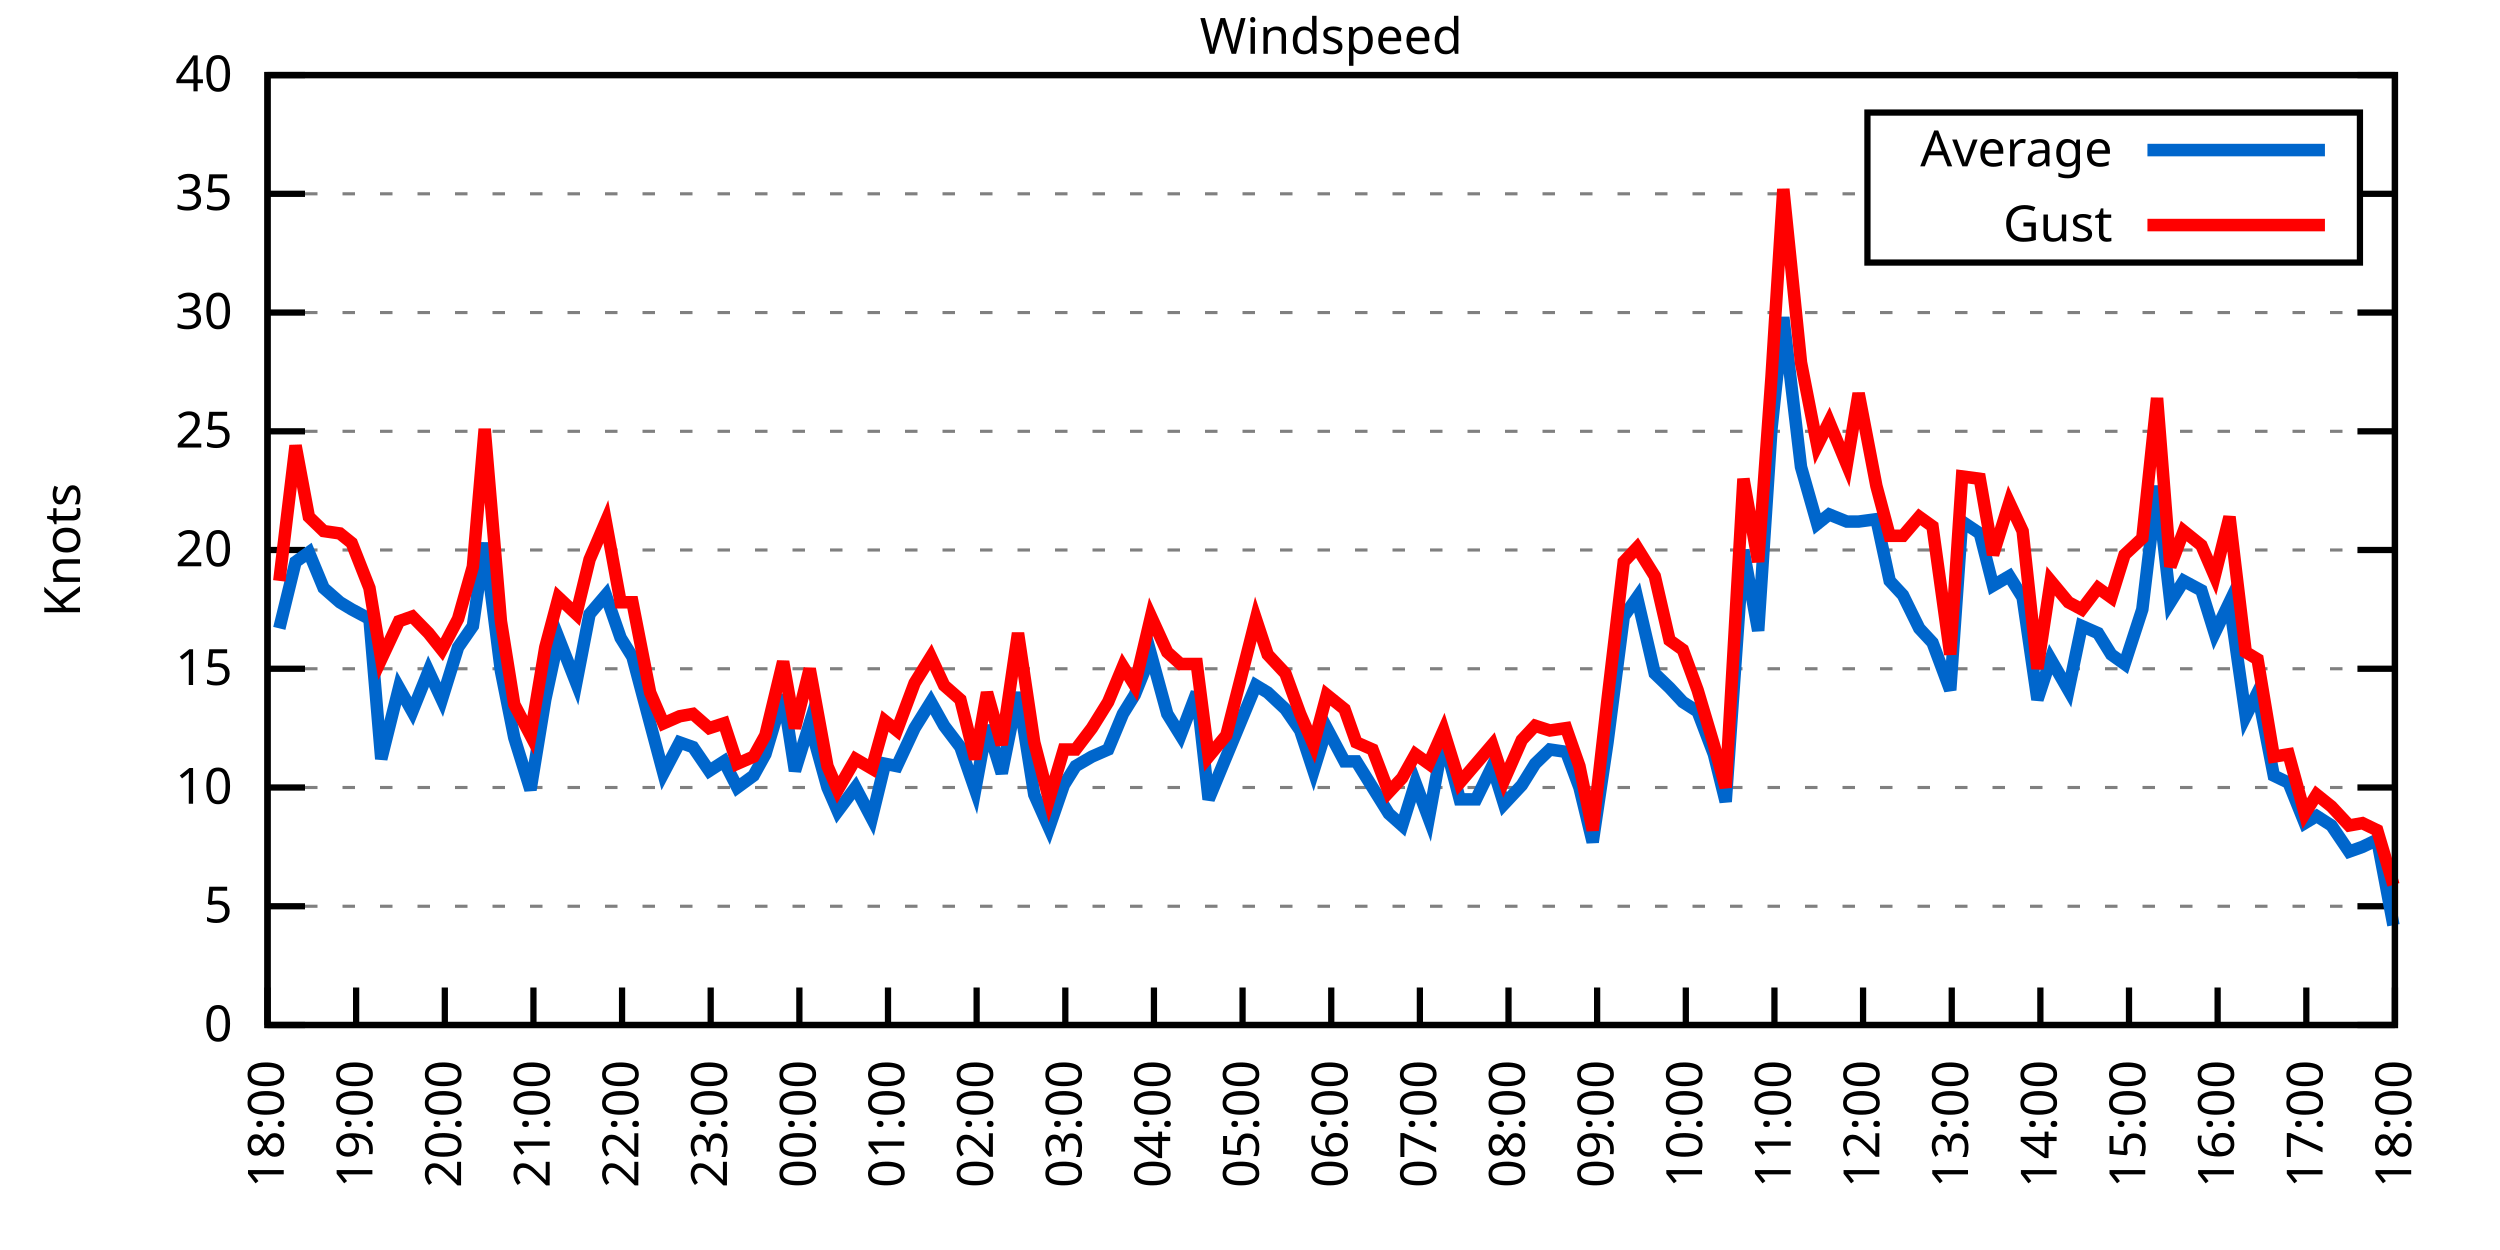
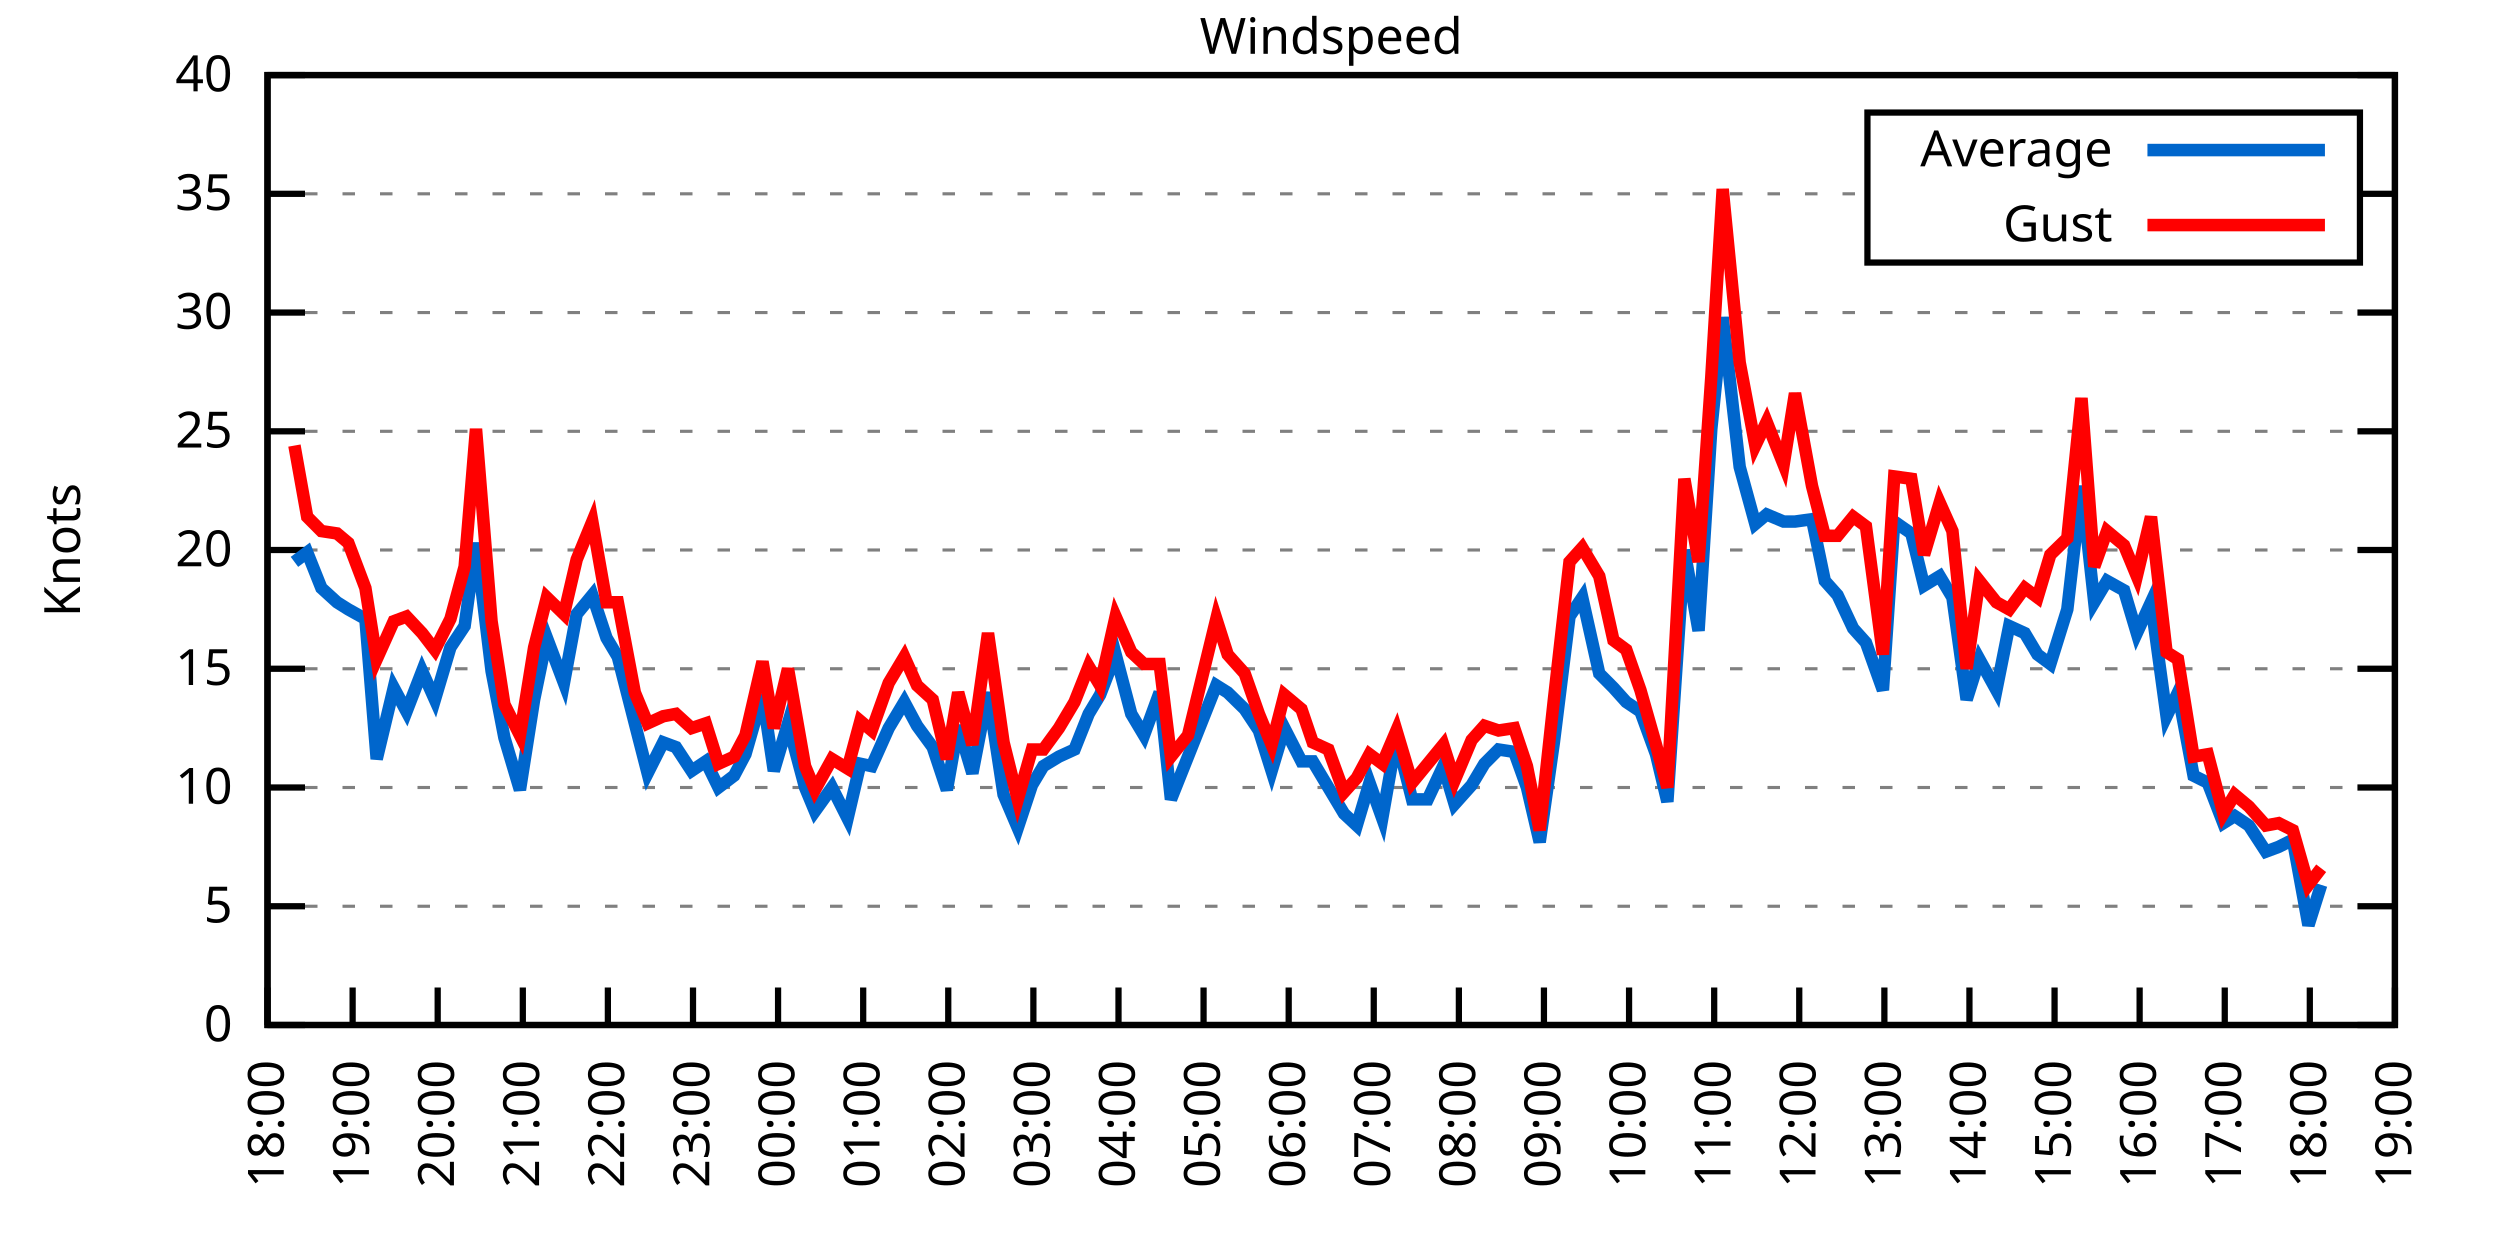
<svg xmlns="http://www.w3.org/2000/svg" xmlns:xlink="http://www.w3.org/1999/xlink" width="400" height="200" viewBox="0 0 400 200">
  <g id="gnuplot_canvas">
    <rect x="0" y="0" width="400" height="200" fill="none" />
    <defs>
      <circle id="gpDot" r="0.5" stroke-width="0.5" stroke="currentColor" />
      <path id="gpPt0" stroke-width="0.333" stroke="currentColor" d="M-1,0 h2 M0,-1 v2" />
      <path id="gpPt1" stroke-width="0.333" stroke="currentColor" d="M-1,-1 L1,1 M1,-1 L-1,1" />
      <path id="gpPt2" stroke-width="0.333" stroke="currentColor" d="M-1,0 L1,0 M0,-1 L0,1 M-1,-1 L1,1 M-1,1 L1,-1" />
      <rect id="gpPt3" stroke-width="0.333" stroke="currentColor" x="-1" y="-1" width="2" height="2" />
      <rect id="gpPt4" stroke-width="0.333" stroke="currentColor" fill="currentColor" x="-1" y="-1" width="2" height="2" />
      <circle id="gpPt5" stroke-width="0.333" stroke="currentColor" cx="0" cy="0" r="1" />
      <use xlink:href="#gpPt5" id="gpPt6" fill="currentColor" stroke="none" />
      <path id="gpPt7" stroke-width="0.333" stroke="currentColor" d="M0,-1.33 L-1.33,0.67 L1.33,0.67 z" />
      <use xlink:href="#gpPt7" id="gpPt8" fill="currentColor" stroke="none" />
      <use xlink:href="#gpPt7" id="gpPt9" stroke="currentColor" transform="rotate(180)" />
      <use xlink:href="#gpPt9" id="gpPt10" fill="currentColor" stroke="none" />
      <use xlink:href="#gpPt3" id="gpPt11" stroke="currentColor" transform="rotate(45)" />
      <use xlink:href="#gpPt11" id="gpPt12" fill="currentColor" stroke="none" />
      <path id="gpPt13" stroke-width="0.333" stroke="currentColor" d="M0,1.330 L1.265,0.411 L0.782,-1.067 L-0.782,-1.076 L-1.265,0.411 z" />
      <use xlink:href="#gpPt13" id="gpPt14" fill="currentColor" stroke="none" />
      <filter id="textbox" filterUnits="objectBoundingBox" x="0" y="0" height="1" width="1">
        <feFlood flood-color="white" flood-opacity="1" result="bgnd" />
        <feComposite in="SourceGraphic" in2="bgnd" operator="atop" />
      </filter>
      <filter id="greybox" filterUnits="objectBoundingBox" x="0" y="0" height="1" width="1">
        <feFlood flood-color="lightgrey" flood-opacity="1" result="grey" />
        <feComposite in="SourceGraphic" in2="grey" operator="atop" />
      </filter>
    </defs>
    <g fill="none" color="white" stroke="currentColor" stroke-width="1.00" stroke-linecap="butt" stroke-linejoin="miter">
</g>
    <g fill="none" color="black" stroke="currentColor" stroke-width="1.00" stroke-linecap="butt" stroke-linejoin="miter">
      <g stroke="none" shape-rendering="crispEdges">
        <polygon fill="rgb(255, 255, 255)" points="42.80,164.00 383.18,164.00 383.18,12.02 42.80,12.02 " />
      </g>
    </g>
    <g fill="none" color="black" stroke="currentColor" stroke-width="1.00" stroke-linecap="butt" stroke-linejoin="miter">
</g>
    <g fill="none" color="black" stroke="black" stroke-width="0.50" stroke-linecap="butt" stroke-linejoin="miter">
</g>
    <g fill="none" color="gray" stroke="currentColor" stroke-width="0.50" stroke-linecap="butt" stroke-linejoin="miter">
      <path stroke="gray" stroke-dasharray="2,4" class="gridline" d="M42.80,164.00 L383.19,164.00  " />
    </g>
    <g fill="none" color="gray" stroke="gray" stroke-width="1.00" stroke-linecap="butt" stroke-linejoin="miter">
</g>
    <g fill="none" color="black" stroke="currentColor" stroke-width="1.00" stroke-linecap="butt" stroke-linejoin="miter">
      <path stroke="black" d="M42.80,164.00 L48.80,164.00 M383.19,164.00 L377.19,164.00  " />
      <g transform="translate(37.20,166.60)" stroke="none" fill="black" font-family="Sans" font-size="8.00" text-anchor="end">
        <text>
          <tspan font-family="Sans"> 0</tspan>
        </text>
      </g>
    </g>
    <g fill="none" color="black" stroke="currentColor" stroke-width="1.00" stroke-linecap="butt" stroke-linejoin="miter">
</g>
    <g fill="none" color="black" stroke="black" stroke-width="0.50" stroke-linecap="butt" stroke-linejoin="miter">
</g>
    <g fill="none" color="gray" stroke="currentColor" stroke-width="0.50" stroke-linecap="butt" stroke-linejoin="miter">
      <path stroke="gray" stroke-dasharray="2,4" class="gridline" d="M42.80,145.00 L383.19,145.00  " />
    </g>
    <g fill="none" color="gray" stroke="gray" stroke-width="1.00" stroke-linecap="butt" stroke-linejoin="miter">
</g>
    <g fill="none" color="black" stroke="currentColor" stroke-width="1.00" stroke-linecap="butt" stroke-linejoin="miter">
      <path stroke="black" d="M42.80,145.00 L48.80,145.00 M383.19,145.00 L377.19,145.00  " />
      <g transform="translate(37.20,147.60)" stroke="none" fill="black" font-family="Sans" font-size="8.00" text-anchor="end">
        <text>
          <tspan font-family="Sans"> 5</tspan>
        </text>
      </g>
    </g>
    <g fill="none" color="black" stroke="currentColor" stroke-width="1.00" stroke-linecap="butt" stroke-linejoin="miter">
</g>
    <g fill="none" color="black" stroke="black" stroke-width="0.50" stroke-linecap="butt" stroke-linejoin="miter">
</g>
    <g fill="none" color="gray" stroke="currentColor" stroke-width="0.50" stroke-linecap="butt" stroke-linejoin="miter">
      <path stroke="gray" stroke-dasharray="2,4" class="gridline" d="M42.80,126.00 L383.19,126.00  " />
    </g>
    <g fill="none" color="gray" stroke="gray" stroke-width="1.00" stroke-linecap="butt" stroke-linejoin="miter">
</g>
    <g fill="none" color="black" stroke="currentColor" stroke-width="1.00" stroke-linecap="butt" stroke-linejoin="miter">
      <path stroke="black" d="M42.80,126.00 L48.80,126.00 M383.19,126.00 L377.19,126.00  " />
      <g transform="translate(37.20,128.60)" stroke="none" fill="black" font-family="Sans" font-size="8.00" text-anchor="end">
        <text>
          <tspan font-family="Sans"> 10</tspan>
        </text>
      </g>
    </g>
    <g fill="none" color="black" stroke="currentColor" stroke-width="1.00" stroke-linecap="butt" stroke-linejoin="miter">
</g>
    <g fill="none" color="black" stroke="black" stroke-width="0.50" stroke-linecap="butt" stroke-linejoin="miter">
</g>
    <g fill="none" color="gray" stroke="currentColor" stroke-width="0.50" stroke-linecap="butt" stroke-linejoin="miter">
      <path stroke="gray" stroke-dasharray="2,4" class="gridline" d="M42.80,107.00 L383.19,107.00  " />
    </g>
    <g fill="none" color="gray" stroke="gray" stroke-width="1.00" stroke-linecap="butt" stroke-linejoin="miter">
</g>
    <g fill="none" color="black" stroke="currentColor" stroke-width="1.00" stroke-linecap="butt" stroke-linejoin="miter">
      <path stroke="black" d="M42.80,107.00 L48.80,107.00 M383.19,107.00 L377.19,107.00  " />
      <g transform="translate(37.20,109.60)" stroke="none" fill="black" font-family="Sans" font-size="8.00" text-anchor="end">
        <text>
          <tspan font-family="Sans"> 15</tspan>
        </text>
      </g>
    </g>
    <g fill="none" color="black" stroke="currentColor" stroke-width="1.00" stroke-linecap="butt" stroke-linejoin="miter">
</g>
    <g fill="none" color="black" stroke="black" stroke-width="0.50" stroke-linecap="butt" stroke-linejoin="miter">
</g>
    <g fill="none" color="gray" stroke="currentColor" stroke-width="0.50" stroke-linecap="butt" stroke-linejoin="miter">
      <path stroke="gray" stroke-dasharray="2,4" class="gridline" d="M42.80,88.00 L383.19,88.00  " />
    </g>
    <g fill="none" color="gray" stroke="gray" stroke-width="1.00" stroke-linecap="butt" stroke-linejoin="miter">
</g>
    <g fill="none" color="black" stroke="currentColor" stroke-width="1.00" stroke-linecap="butt" stroke-linejoin="miter">
      <path stroke="black" d="M42.80,88.00 L48.80,88.00 M383.19,88.00 L377.19,88.00  " />
      <g transform="translate(37.20,90.60)" stroke="none" fill="black" font-family="Sans" font-size="8.00" text-anchor="end">
        <text>
          <tspan font-family="Sans"> 20</tspan>
        </text>
      </g>
    </g>
    <g fill="none" color="black" stroke="currentColor" stroke-width="1.00" stroke-linecap="butt" stroke-linejoin="miter">
</g>
    <g fill="none" color="black" stroke="black" stroke-width="0.50" stroke-linecap="butt" stroke-linejoin="miter">
</g>
    <g fill="none" color="gray" stroke="currentColor" stroke-width="0.50" stroke-linecap="butt" stroke-linejoin="miter">
      <path stroke="gray" stroke-dasharray="2,4" class="gridline" d="M42.80,69.01 L383.19,69.01  " />
    </g>
    <g fill="none" color="gray" stroke="gray" stroke-width="1.00" stroke-linecap="butt" stroke-linejoin="miter">
</g>
    <g fill="none" color="black" stroke="currentColor" stroke-width="1.00" stroke-linecap="butt" stroke-linejoin="miter">
      <path stroke="black" d="M42.80,69.01 L48.80,69.01 M383.19,69.01 L377.19,69.01  " />
      <g transform="translate(37.20,71.61)" stroke="none" fill="black" font-family="Sans" font-size="8.00" text-anchor="end">
        <text>
          <tspan font-family="Sans"> 25</tspan>
        </text>
      </g>
    </g>
    <g fill="none" color="black" stroke="currentColor" stroke-width="1.00" stroke-linecap="butt" stroke-linejoin="miter">
</g>
    <g fill="none" color="black" stroke="black" stroke-width="0.50" stroke-linecap="butt" stroke-linejoin="miter">
</g>
    <g fill="none" color="gray" stroke="currentColor" stroke-width="0.50" stroke-linecap="butt" stroke-linejoin="miter">
      <path stroke="gray" stroke-dasharray="2,4" class="gridline" d="M42.80,50.01 L383.19,50.01  " />
    </g>
    <g fill="none" color="gray" stroke="gray" stroke-width="1.00" stroke-linecap="butt" stroke-linejoin="miter">
</g>
    <g fill="none" color="black" stroke="currentColor" stroke-width="1.00" stroke-linecap="butt" stroke-linejoin="miter">
      <path stroke="black" d="M42.80,50.01 L48.80,50.01 M383.19,50.01 L377.19,50.01  " />
      <g transform="translate(37.20,52.61)" stroke="none" fill="black" font-family="Sans" font-size="8.00" text-anchor="end">
        <text>
          <tspan font-family="Sans"> 30</tspan>
        </text>
      </g>
    </g>
    <g fill="none" color="black" stroke="currentColor" stroke-width="1.00" stroke-linecap="butt" stroke-linejoin="miter">
</g>
    <g fill="none" color="black" stroke="black" stroke-width="0.50" stroke-linecap="butt" stroke-linejoin="miter">
</g>
    <g fill="none" color="gray" stroke="currentColor" stroke-width="0.50" stroke-linecap="butt" stroke-linejoin="miter">
      <path stroke="gray" stroke-dasharray="2,4" class="gridline" d="M42.80,31.01 L298.79,31.01 M377.59,31.01 L383.19,31.01  " />
    </g>
    <g fill="none" color="gray" stroke="gray" stroke-width="1.00" stroke-linecap="butt" stroke-linejoin="miter">
</g>
    <g fill="none" color="black" stroke="currentColor" stroke-width="1.00" stroke-linecap="butt" stroke-linejoin="miter">
      <path stroke="black" d="M42.80,31.01 L48.80,31.01 M383.19,31.01 L377.19,31.01  " />
      <g transform="translate(37.20,33.61)" stroke="none" fill="black" font-family="Sans" font-size="8.00" text-anchor="end">
        <text>
          <tspan font-family="Sans"> 35</tspan>
        </text>
      </g>
    </g>
    <g fill="none" color="black" stroke="currentColor" stroke-width="1.00" stroke-linecap="butt" stroke-linejoin="miter">
</g>
    <g fill="none" color="black" stroke="black" stroke-width="0.50" stroke-linecap="butt" stroke-linejoin="miter">
</g>
    <g fill="none" color="gray" stroke="currentColor" stroke-width="0.50" stroke-linecap="butt" stroke-linejoin="miter">
      <path stroke="gray" stroke-dasharray="2,4" class="gridline" d="M42.80,12.01 L383.19,12.01  " />
    </g>
    <g fill="none" color="gray" stroke="gray" stroke-width="1.00" stroke-linecap="butt" stroke-linejoin="miter">
</g>
    <g fill="none" color="black" stroke="currentColor" stroke-width="1.00" stroke-linecap="butt" stroke-linejoin="miter">
      <path stroke="black" d="M42.80,12.01 L48.80,12.01 M383.19,12.01 L377.19,12.01  " />
      <g transform="translate(37.20,14.61)" stroke="none" fill="black" font-family="Sans" font-size="8.00" text-anchor="end">
        <text>
          <tspan font-family="Sans"> 40</tspan>
        </text>
      </g>
    </g>
    <g fill="none" color="black" stroke="currentColor" stroke-width="1.00" stroke-linecap="butt" stroke-linejoin="miter">
      <path stroke="black" d="M42.80,164.00 L42.80,158.00  " />
      <g transform="translate(45.40,169.60) rotate(270.00)" stroke="none" fill="black" font-family="Sans" font-size="8.00" text-anchor="end">
        <text>
          <tspan font-family="Sans">18:00</tspan>
        </text>
      </g>
    </g>
    <g fill="none" color="black" stroke="currentColor" stroke-width="1.00" stroke-linecap="butt" stroke-linejoin="miter">
-       <path stroke="black" d="M56.98,164.00 L56.98,158.00  " />
-       <g transform="translate(59.58,169.60) rotate(270.00)" stroke="none" fill="black" font-family="Sans" font-size="8.00" text-anchor="end">
+       <path stroke="black" d="M56.42,164.00 L56.42,158.00  " />
+       <g transform="translate(59.02,169.60) rotate(270.00)" stroke="none" fill="black" font-family="Sans" font-size="8.00" text-anchor="end">
        <text>
          <tspan font-family="Sans">19:00</tspan>
        </text>
      </g>
    </g>
    <g fill="none" color="black" stroke="currentColor" stroke-width="1.00" stroke-linecap="butt" stroke-linejoin="miter">
-       <path stroke="black" d="M71.17,164.00 L71.17,158.00  " />
-       <g transform="translate(73.77,169.60) rotate(270.00)" stroke="none" fill="black" font-family="Sans" font-size="8.00" text-anchor="end">
+       <path stroke="black" d="M70.03,164.00 L70.03,158.00  " />
+       <g transform="translate(72.63,169.60) rotate(270.00)" stroke="none" fill="black" font-family="Sans" font-size="8.00" text-anchor="end">
        <text>
          <tspan font-family="Sans">20:00</tspan>
        </text>
      </g>
    </g>
    <g fill="none" color="black" stroke="currentColor" stroke-width="1.00" stroke-linecap="butt" stroke-linejoin="miter">
-       <path stroke="black" d="M85.35,164.00 L85.35,158.00  " />
-       <g transform="translate(87.95,169.60) rotate(270.00)" stroke="none" fill="black" font-family="Sans" font-size="8.00" text-anchor="end">
+       <path stroke="black" d="M83.65,164.00 L83.65,158.00  " />
+       <g transform="translate(86.25,169.60) rotate(270.00)" stroke="none" fill="black" font-family="Sans" font-size="8.00" text-anchor="end">
        <text>
          <tspan font-family="Sans">21:00</tspan>
        </text>
      </g>
    </g>
    <g fill="none" color="black" stroke="currentColor" stroke-width="1.00" stroke-linecap="butt" stroke-linejoin="miter">
-       <path stroke="black" d="M99.53,164.00 L99.53,158.00  " />
-       <g transform="translate(102.13,169.60) rotate(270.00)" stroke="none" fill="black" font-family="Sans" font-size="8.00" text-anchor="end">
+       <path stroke="black" d="M97.26,164.00 L97.26,158.00  " />
+       <g transform="translate(99.86,169.60) rotate(270.00)" stroke="none" fill="black" font-family="Sans" font-size="8.00" text-anchor="end">
        <text>
          <tspan font-family="Sans">22:00</tspan>
        </text>
      </g>
    </g>
    <g fill="none" color="black" stroke="currentColor" stroke-width="1.00" stroke-linecap="butt" stroke-linejoin="miter">
-       <path stroke="black" d="M113.71,164.00 L113.71,158.00  " />
-       <g transform="translate(116.31,169.60) rotate(270.00)" stroke="none" fill="black" font-family="Sans" font-size="8.00" text-anchor="end">
+       <path stroke="black" d="M110.88,164.00 L110.88,158.00  " />
+       <g transform="translate(113.48,169.60) rotate(270.00)" stroke="none" fill="black" font-family="Sans" font-size="8.00" text-anchor="end">
        <text>
          <tspan font-family="Sans">23:00</tspan>
        </text>
      </g>
    </g>
    <g fill="none" color="black" stroke="currentColor" stroke-width="1.00" stroke-linecap="butt" stroke-linejoin="miter">
-       <path stroke="black" d="M127.90,164.00 L127.90,158.00  " />
-       <g transform="translate(130.50,169.60) rotate(270.00)" stroke="none" fill="black" font-family="Sans" font-size="8.00" text-anchor="end">
+       <path stroke="black" d="M124.49,164.00 L124.49,158.00  " />
+       <g transform="translate(127.09,169.60) rotate(270.00)" stroke="none" fill="black" font-family="Sans" font-size="8.00" text-anchor="end">
        <text>
          <tspan font-family="Sans">00:00</tspan>
        </text>
      </g>
    </g>
    <g fill="none" color="black" stroke="currentColor" stroke-width="1.00" stroke-linecap="butt" stroke-linejoin="miter">
-       <path stroke="black" d="M142.08,164.00 L142.08,158.00  " />
-       <g transform="translate(144.68,169.60) rotate(270.00)" stroke="none" fill="black" font-family="Sans" font-size="8.00" text-anchor="end">
+       <path stroke="black" d="M138.11,164.00 L138.11,158.00  " />
+       <g transform="translate(140.71,169.60) rotate(270.00)" stroke="none" fill="black" font-family="Sans" font-size="8.00" text-anchor="end">
        <text>
          <tspan font-family="Sans">01:00</tspan>
        </text>
      </g>
    </g>
    <g fill="none" color="black" stroke="currentColor" stroke-width="1.00" stroke-linecap="butt" stroke-linejoin="miter">
-       <path stroke="black" d="M156.26,164.00 L156.26,158.00  " />
-       <g transform="translate(158.86,169.60) rotate(270.00)" stroke="none" fill="black" font-family="Sans" font-size="8.00" text-anchor="end">
+       <path stroke="black" d="M151.72,164.00 L151.72,158.00  " />
+       <g transform="translate(154.32,169.60) rotate(270.00)" stroke="none" fill="black" font-family="Sans" font-size="8.00" text-anchor="end">
        <text>
          <tspan font-family="Sans">02:00</tspan>
        </text>
      </g>
    </g>
    <g fill="none" color="black" stroke="currentColor" stroke-width="1.00" stroke-linecap="butt" stroke-linejoin="miter">
-       <path stroke="black" d="M170.45,164.00 L170.45,158.00  " />
-       <g transform="translate(173.05,169.60) rotate(270.00)" stroke="none" fill="black" font-family="Sans" font-size="8.00" text-anchor="end">
+       <path stroke="black" d="M165.34,164.00 L165.34,158.00  " />
+       <g transform="translate(167.94,169.60) rotate(270.00)" stroke="none" fill="black" font-family="Sans" font-size="8.00" text-anchor="end">
        <text>
          <tspan font-family="Sans">03:00</tspan>
        </text>
      </g>
    </g>
    <g fill="none" color="black" stroke="currentColor" stroke-width="1.00" stroke-linecap="butt" stroke-linejoin="miter">
-       <path stroke="black" d="M184.63,164.00 L184.63,158.00  " />
-       <g transform="translate(187.23,169.60) rotate(270.00)" stroke="none" fill="black" font-family="Sans" font-size="8.00" text-anchor="end">
+       <path stroke="black" d="M178.96,164.00 L178.96,158.00  " />
+       <g transform="translate(181.56,169.60) rotate(270.00)" stroke="none" fill="black" font-family="Sans" font-size="8.00" text-anchor="end">
        <text>
          <tspan font-family="Sans">04:00</tspan>
        </text>
      </g>
    </g>
    <g fill="none" color="black" stroke="currentColor" stroke-width="1.00" stroke-linecap="butt" stroke-linejoin="miter">
-       <path stroke="black" d="M198.81,164.00 L198.81,158.00  " />
-       <g transform="translate(201.41,169.60) rotate(270.00)" stroke="none" fill="black" font-family="Sans" font-size="8.00" text-anchor="end">
+       <path stroke="black" d="M192.57,164.00 L192.57,158.00  " />
+       <g transform="translate(195.17,169.60) rotate(270.00)" stroke="none" fill="black" font-family="Sans" font-size="8.00" text-anchor="end">
        <text>
          <tspan font-family="Sans">05:00</tspan>
        </text>
      </g>
    </g>
    <g fill="none" color="black" stroke="currentColor" stroke-width="1.00" stroke-linecap="butt" stroke-linejoin="miter">
-       <path stroke="black" d="M213.00,164.00 L213.00,158.00  " />
-       <g transform="translate(215.60,169.60) rotate(270.00)" stroke="none" fill="black" font-family="Sans" font-size="8.00" text-anchor="end">
+       <path stroke="black" d="M206.19,164.00 L206.19,158.00  " />
+       <g transform="translate(208.79,169.60) rotate(270.00)" stroke="none" fill="black" font-family="Sans" font-size="8.00" text-anchor="end">
        <text>
          <tspan font-family="Sans">06:00</tspan>
        </text>
      </g>
    </g>
    <g fill="none" color="black" stroke="currentColor" stroke-width="1.00" stroke-linecap="butt" stroke-linejoin="miter">
-       <path stroke="black" d="M227.18,164.00 L227.18,158.00  " />
-       <g transform="translate(229.78,169.60) rotate(270.00)" stroke="none" fill="black" font-family="Sans" font-size="8.00" text-anchor="end">
+       <path stroke="black" d="M219.80,164.00 L219.80,158.00  " />
+       <g transform="translate(222.40,169.60) rotate(270.00)" stroke="none" fill="black" font-family="Sans" font-size="8.00" text-anchor="end">
        <text>
          <tspan font-family="Sans">07:00</tspan>
        </text>
      </g>
    </g>
    <g fill="none" color="black" stroke="currentColor" stroke-width="1.00" stroke-linecap="butt" stroke-linejoin="miter">
-       <path stroke="black" d="M241.36,164.00 L241.36,158.00  " />
-       <g transform="translate(243.96,169.60) rotate(270.00)" stroke="none" fill="black" font-family="Sans" font-size="8.00" text-anchor="end">
+       <path stroke="black" d="M233.42,164.00 L233.42,158.00  " />
+       <g transform="translate(236.02,169.60) rotate(270.00)" stroke="none" fill="black" font-family="Sans" font-size="8.00" text-anchor="end">
        <text>
          <tspan font-family="Sans">08:00</tspan>
        </text>
      </g>
    </g>
    <g fill="none" color="black" stroke="currentColor" stroke-width="1.00" stroke-linecap="butt" stroke-linejoin="miter">
-       <path stroke="black" d="M255.54,164.00 L255.54,158.00  " />
-       <g transform="translate(258.14,169.60) rotate(270.00)" stroke="none" fill="black" font-family="Sans" font-size="8.00" text-anchor="end">
+       <path stroke="black" d="M247.03,164.00 L247.03,158.00  " />
+       <g transform="translate(249.63,169.60) rotate(270.00)" stroke="none" fill="black" font-family="Sans" font-size="8.00" text-anchor="end">
        <text>
          <tspan font-family="Sans">09:00</tspan>
        </text>
      </g>
    </g>
    <g fill="none" color="black" stroke="currentColor" stroke-width="1.00" stroke-linecap="butt" stroke-linejoin="miter">
-       <path stroke="black" d="M269.73,164.00 L269.73,158.00  " />
-       <g transform="translate(272.33,169.60) rotate(270.00)" stroke="none" fill="black" font-family="Sans" font-size="8.00" text-anchor="end">
+       <path stroke="black" d="M260.65,164.00 L260.65,158.00  " />
+       <g transform="translate(263.25,169.60) rotate(270.00)" stroke="none" fill="black" font-family="Sans" font-size="8.00" text-anchor="end">
        <text>
          <tspan font-family="Sans">10:00</tspan>
        </text>
      </g>
    </g>
    <g fill="none" color="black" stroke="currentColor" stroke-width="1.00" stroke-linecap="butt" stroke-linejoin="miter">
-       <path stroke="black" d="M283.91,164.00 L283.91,158.00  " />
-       <g transform="translate(286.51,169.60) rotate(270.00)" stroke="none" fill="black" font-family="Sans" font-size="8.00" text-anchor="end">
+       <path stroke="black" d="M274.27,164.00 L274.27,158.00  " />
+       <g transform="translate(276.87,169.60) rotate(270.00)" stroke="none" fill="black" font-family="Sans" font-size="8.00" text-anchor="end">
        <text>
          <tspan font-family="Sans">11:00</tspan>
        </text>
      </g>
    </g>
    <g fill="none" color="black" stroke="currentColor" stroke-width="1.00" stroke-linecap="butt" stroke-linejoin="miter">
-       <path stroke="black" d="M298.09,164.00 L298.09,158.00  " />
-       <g transform="translate(300.69,169.60) rotate(270.00)" stroke="none" fill="black" font-family="Sans" font-size="8.00" text-anchor="end">
+       <path stroke="black" d="M287.88,164.00 L287.88,158.00  " />
+       <g transform="translate(290.48,169.60) rotate(270.00)" stroke="none" fill="black" font-family="Sans" font-size="8.00" text-anchor="end">
        <text>
          <tspan font-family="Sans">12:00</tspan>
        </text>
      </g>
    </g>
    <g fill="none" color="black" stroke="currentColor" stroke-width="1.00" stroke-linecap="butt" stroke-linejoin="miter">
-       <path stroke="black" d="M312.28,164.00 L312.28,158.00  " />
-       <g transform="translate(314.88,169.60) rotate(270.00)" stroke="none" fill="black" font-family="Sans" font-size="8.00" text-anchor="end">
+       <path stroke="black" d="M301.50,164.00 L301.50,158.00  " />
+       <g transform="translate(304.10,169.60) rotate(270.00)" stroke="none" fill="black" font-family="Sans" font-size="8.00" text-anchor="end">
        <text>
          <tspan font-family="Sans">13:00</tspan>
        </text>
      </g>
    </g>
    <g fill="none" color="black" stroke="currentColor" stroke-width="1.00" stroke-linecap="butt" stroke-linejoin="miter">
-       <path stroke="black" d="M326.46,164.00 L326.46,158.00  " />
-       <g transform="translate(329.06,169.60) rotate(270.00)" stroke="none" fill="black" font-family="Sans" font-size="8.00" text-anchor="end">
+       <path stroke="black" d="M315.11,164.00 L315.11,158.00  " />
+       <g transform="translate(317.71,169.60) rotate(270.00)" stroke="none" fill="black" font-family="Sans" font-size="8.00" text-anchor="end">
        <text>
          <tspan font-family="Sans">14:00</tspan>
        </text>
      </g>
    </g>
    <g fill="none" color="black" stroke="currentColor" stroke-width="1.00" stroke-linecap="butt" stroke-linejoin="miter">
-       <path stroke="black" d="M340.64,164.00 L340.64,158.00  " />
-       <g transform="translate(343.24,169.60) rotate(270.00)" stroke="none" fill="black" font-family="Sans" font-size="8.00" text-anchor="end">
+       <path stroke="black" d="M328.73,164.00 L328.73,158.00  " />
+       <g transform="translate(331.33,169.60) rotate(270.00)" stroke="none" fill="black" font-family="Sans" font-size="8.00" text-anchor="end">
        <text>
          <tspan font-family="Sans">15:00</tspan>
        </text>
      </g>
    </g>
    <g fill="none" color="black" stroke="currentColor" stroke-width="1.00" stroke-linecap="butt" stroke-linejoin="miter">
-       <path stroke="black" d="M354.82,164.00 L354.82,158.00  " />
-       <g transform="translate(357.42,169.60) rotate(270.00)" stroke="none" fill="black" font-family="Sans" font-size="8.00" text-anchor="end">
+       <path stroke="black" d="M342.34,164.00 L342.34,158.00  " />
+       <g transform="translate(344.94,169.60) rotate(270.00)" stroke="none" fill="black" font-family="Sans" font-size="8.00" text-anchor="end">
        <text>
          <tspan font-family="Sans">16:00</tspan>
        </text>
      </g>
    </g>
    <g fill="none" color="black" stroke="currentColor" stroke-width="1.00" stroke-linecap="butt" stroke-linejoin="miter">
-       <path stroke="black" d="M369.01,164.00 L369.01,158.00  " />
-       <g transform="translate(371.61,169.60) rotate(270.00)" stroke="none" fill="black" font-family="Sans" font-size="8.00" text-anchor="end">
+       <path stroke="black" d="M355.96,164.00 L355.96,158.00  " />
+       <g transform="translate(358.56,169.60) rotate(270.00)" stroke="none" fill="black" font-family="Sans" font-size="8.00" text-anchor="end">
        <text>
          <tspan font-family="Sans">17:00</tspan>
+         </text>
+       </g>
+     </g>
+     <g fill="none" color="black" stroke="currentColor" stroke-width="1.00" stroke-linecap="butt" stroke-linejoin="miter">
+       <path stroke="black" d="M369.57,164.00 L369.57,158.00  " />
+       <g transform="translate(372.17,169.60) rotate(270.00)" stroke="none" fill="black" font-family="Sans" font-size="8.00" text-anchor="end">
+         <text>
+           <tspan font-family="Sans">18:00</tspan>
        </text>
      </g>
    </g>
    <g fill="none" color="black" stroke="currentColor" stroke-width="1.00" stroke-linecap="butt" stroke-linejoin="miter">
      <path stroke="black" d="M383.19,164.00 L383.19,158.00  " />
      <g transform="translate(385.79,169.60) rotate(270.00)" stroke="none" fill="black" font-family="Sans" font-size="8.00" text-anchor="end">
        <text>
-           <tspan font-family="Sans">18:00</tspan>
+           <tspan font-family="Sans">19:00</tspan>
        </text>
      </g>
    </g>
    <g fill="none" color="black" stroke="currentColor" stroke-width="1.00" stroke-linecap="butt" stroke-linejoin="miter">
</g>
    <g fill="none" color="black" stroke="currentColor" stroke-width="1.00" stroke-linecap="butt" stroke-linejoin="miter">
      <path stroke="black" d="M42.80,12.01 L42.80,164.00 L383.19,164.00 L383.19,12.01 L42.80,12.01 Z  " />
    </g>
    <g fill="none" color="black" stroke="currentColor" stroke-width="1.00" stroke-linecap="butt" stroke-linejoin="miter">
</g>
    <g fill="none" color="black" stroke="currentColor" stroke-width="1.00" stroke-linecap="butt" stroke-linejoin="miter">
      <path stroke="black" d="M298.79,42.01 L298.79,18.01 L377.59,18.01 L377.59,42.01 L298.79,42.01 Z  " />
    </g>
    <g id="Windspeed_plot_1">
      <g fill="none" color="white" stroke="black" stroke-width="2.00" stroke-linecap="butt" stroke-linejoin="miter">
</g>
      <g fill="none" color="black" stroke="currentColor" stroke-width="2.00" stroke-linecap="butt" stroke-linejoin="miter">
        <g transform="translate(337.99,26.61)" stroke="none" fill="black" font-family="Sans" font-size="8.00" text-anchor="end">
          <text>
            <tspan font-family="Sans">Average</tspan>
          </text>
        </g>
      </g>
      <g fill="none" color="black" stroke="currentColor" stroke-width="2.00" stroke-linecap="butt" stroke-linejoin="miter">
-         <path stroke="rgb(  0, 102, 204)" d="M343.59,24.01 L371.99,24.01 M44.69,100.54 L47.29,89.90 L49.42,88.38 L51.78,94.08 L54.38,96.36 L56.27,97.50   L59.11,99.02 L61.00,121.44 L63.84,110.04 L65.97,113.84 L68.57,107.38 L70.69,111.94 L73.29,103.58 L75.66,100.16   L77.55,86.87 L80.15,107.38 L82.28,118.02 L84.88,126.38 L87.24,111.94 L89.37,102.06 L92.20,109.28 L94.33,98.26   L96.93,95.22 L99.30,102.06 L101.19,105.10 L104.02,115.74 L106.15,123.72 L108.75,118.78 L110.88,119.54 L113.48,123.34   L115.84,121.82 L117.97,126.00 L120.57,124.10 L122.46,120.68 L125.30,111.18 L127.19,123.34 L129.55,115.74 L132.39,126.00   L134.04,129.80 L136.88,126.00 L139.48,130.94 L141.61,122.20 L143.50,122.58 L146.34,116.50 L148.94,112.32 L151.06,116.12   L153.66,119.54 L156.03,126.38 L157.92,116.12 L160.28,123.72 L162.88,110.80 L165.48,127.14 L167.85,132.46 L170.21,125.62   L172.10,122.58 L174.70,121.06 L177.30,119.92 L179.67,114.22 L181.56,111.18 L184.16,104.72 L186.76,114.22 L188.88,117.64   L191.48,110.80 L193.38,127.90 L196.21,121.06 L200.94,109.66 L202.83,110.80 L205.67,113.46 L208.03,116.88 L210.16,123.34   L212.29,116.50 L215.12,121.82 L217.01,121.82 L219.61,126.00 L222.21,130.18 L224.34,132.08 L226.47,125.24 L228.60,130.94   L230.96,118.02 L233.56,127.90 L236.16,127.90 L238.76,122.58 L240.65,128.66 L243.49,125.62 L245.62,122.20 L247.98,119.92   L250.58,120.30 L252.71,126.00 L254.83,134.74 L257.20,118.78 L259.80,98.64 L261.93,95.60 L264.76,107.76 L267.13,110.04   L269.25,112.32 L271.62,113.84 L274.22,120.68 L276.11,128.28 L278.95,88.00 L281.31,100.92 L283.44,68.63 L285.33,50.77   L288.16,74.71 L290.76,83.83 L292.66,82.31 L295.49,83.45 L297.38,83.45 L300.22,83.07 L302.35,92.94 L304.47,95.22   L307.08,100.54 L309.20,102.82 L312.04,110.42 L313.93,83.45 L316.77,85.35 L318.89,93.70 L321.49,92.18 L323.62,95.60   L325.99,111.94 L328.11,105.48 L330.95,110.42 L333.08,100.16 L335.68,101.30 L337.80,104.72 L339.93,106.24 L342.77,97.50   L345.13,77.75 L347.26,96.36 L349.39,92.94 L352.22,94.46 L354.35,101.30 L356.72,96.36 L359.32,114.60 L361.21,110.80   L363.81,124.10 L366.17,125.24 L368.77,131.70 L370.66,130.56 L373.03,132.08 L375.86,136.26 L377.99,135.50 L380.35,134.36   L382.95,148.04  " />
+         <path stroke="rgb(  0, 102, 204)" d="M343.59,24.01 L371.99,24.01 M47.11,89.90 L49.15,88.38 L51.42,94.08 L53.92,96.36 L55.73,97.50 L58.46,99.02   L60.27,121.44 L63.00,110.04 L65.04,113.84 L67.54,107.38 L69.58,111.94 L72.07,103.58 L74.34,100.16 L76.16,86.87   L78.65,107.38 L80.70,118.02 L83.19,126.38 L85.46,111.94 L87.50,102.06 L90.23,109.28 L92.27,98.26 L94.77,95.22   L97.04,102.06 L98.85,105.10 L101.57,115.74 L103.62,123.72 L106.11,118.78 L108.15,119.54 L110.65,123.34 L112.92,121.82   L114.96,126.00 L117.46,124.10 L119.27,120.68 L122.00,111.18 L123.81,123.34 L126.08,115.74 L128.81,126.00 L130.39,129.80   L133.12,126.00 L135.61,130.94 L137.66,122.20 L139.47,122.58 L142.19,116.50 L144.69,112.32 L146.73,116.12 L149.23,119.54   L151.50,126.38 L153.31,116.12 L155.58,123.72 L158.08,110.80 L160.57,127.14 L162.84,132.46 L165.11,125.62 L166.93,122.58   L169.43,121.06 L171.92,119.92 L174.19,114.22 L176.01,111.18 L178.50,104.72 L181.00,114.22 L183.04,117.64 L185.54,110.80   L187.35,127.90 L190.08,121.06 L194.61,109.66 L196.43,110.80 L199.15,113.46 L201.42,116.88 L203.46,123.34 L205.51,116.50   L208.23,121.82 L210.04,121.82 L212.54,126.00 L215.04,130.18 L217.08,132.08 L219.12,125.24 L221.16,130.94 L223.43,118.02   L225.93,127.90 L228.43,127.90 L230.92,122.58 L232.74,128.66 L235.46,125.62 L237.50,122.20 L239.77,119.92 L242.27,120.30   L244.31,126.00 L246.35,134.74 L248.62,118.78 L251.12,98.64 L253.16,95.60 L255.88,107.76 L258.15,110.04 L260.20,112.32   L262.47,113.84 L264.96,120.68 L266.78,128.28 L269.50,88.00 L271.77,100.92 L273.81,68.63 L275.63,50.77 L278.35,74.71   L280.85,83.83 L282.66,82.31 L285.38,83.45 L287.20,83.45 L289.92,83.07 L291.97,92.94 L294.01,95.22 L296.50,100.54   L298.55,102.82 L301.27,110.42 L303.08,83.45 L305.81,85.35 L307.85,93.70 L310.35,92.18 L312.39,95.60 L314.66,111.94   L316.70,105.48 L319.42,110.42 L321.47,100.16 L323.96,101.30 L326.00,104.72 L328.05,106.24 L330.77,97.50 L333.04,77.75   L335.08,96.36 L337.12,92.94 L339.85,94.46 L341.89,101.30 L344.16,96.36 L346.65,114.60 L348.47,110.80 L350.97,124.10   L353.24,125.24 L355.73,131.70 L357.55,130.56 L359.82,132.08 L362.54,136.26 L364.58,135.50 L366.85,134.36 L369.35,148.04   L371.39,141.58  " />
      </g>
    </g>
    <g id="Windspeed_plot_2">
      <g fill="none" color="black" stroke="currentColor" stroke-width="2.00" stroke-linecap="butt" stroke-linejoin="miter">
        <g transform="translate(337.99,38.61)" stroke="none" fill="black" font-family="Sans" font-size="8.00" text-anchor="end">
          <text>
            <tspan font-family="Sans">Gust</tspan>
          </text>
        </g>
      </g>
      <g fill="none" color="black" stroke="currentColor" stroke-width="2.00" stroke-linecap="butt" stroke-linejoin="miter">
-         <path stroke="rgb(255,   0,   0)" d="M343.59,36.01 L371.99,36.01 M44.69,92.94 L47.29,71.29 L49.42,82.69 L51.78,84.97 L54.38,85.35 L56.27,86.87   L59.11,94.08 L61.00,105.48 L63.84,99.40 L65.97,98.64 L68.57,101.30 L70.69,103.96 L73.29,99.02 L75.66,90.66   L77.55,68.63 L80.15,99.40 L82.28,112.70 L84.88,117.64 L87.24,103.58 L89.37,95.60 L92.20,98.26 L94.33,89.52   L96.93,83.45 L99.30,96.36 L101.19,96.36 L104.02,110.80 L106.15,115.74 L108.75,114.60 L110.88,114.22 L113.48,116.50   L115.84,115.74 L117.97,122.20 L120.57,121.06 L122.46,117.64 L125.30,105.86 L127.19,116.50 L129.55,107.00 L132.39,122.58   L134.04,126.38 L136.88,121.44 L139.48,122.96 L141.61,115.36 L143.50,116.88 L146.34,109.28 L148.94,105.10 L151.06,109.66   L153.66,111.94 L156.03,121.44 L157.92,110.80 L160.28,119.16 L162.88,101.30 L165.48,118.78 L167.85,127.90 L170.21,119.92   L172.10,119.92 L174.70,116.50 L177.30,112.32 L179.67,106.62 L181.56,109.66 L184.16,98.64 L186.76,104.34 L188.88,106.24   L191.48,106.24 L193.38,121.06 L196.21,117.64 L200.94,99.02 L202.83,104.72 L205.67,107.76 L208.03,114.22 L210.16,119.16   L212.29,111.18 L215.12,113.46 L217.01,118.78 L219.61,119.92 L222.21,126.76 L224.34,124.48 L226.47,120.68 L228.60,122.20   L230.96,116.88 L233.56,125.24 L236.16,122.20 L238.76,119.16 L240.65,124.86 L243.49,118.40 L245.62,116.12 L247.98,116.88   L250.58,116.50 L252.71,122.58 L254.83,132.84 L257.20,111.94 L259.80,89.90 L261.93,87.63 L264.76,92.18 L267.13,102.44   L269.25,103.96 L271.62,110.42 L274.22,119.16 L276.11,126.00 L278.95,76.61 L281.31,89.90 L283.44,60.27 L285.33,30.25   L288.16,57.99 L290.76,71.29 L292.66,67.49 L295.49,74.33 L297.38,62.93 L300.22,77.75 L302.35,85.73 L304.47,85.73   L307.08,82.69 L309.20,84.21 L312.04,104.72 L313.93,76.23 L316.77,76.61 L318.89,88.76 L321.49,80.41 L323.62,84.97   L325.99,107.00 L328.11,92.94 L330.95,96.36 L333.08,97.50 L335.68,94.08 L337.80,95.60 L339.93,88.76 L342.77,86.11   L345.13,63.69 L347.26,90.66 L349.39,84.97 L352.22,87.25 L354.35,92.18 L356.72,82.69 L359.32,104.34 L361.21,105.48   L363.81,121.06 L366.17,120.68 L368.77,130.18 L370.66,127.14 L373.03,129.04 L375.86,132.08 L377.99,131.70 L380.35,132.84   L382.95,141.58  " />
+         <path stroke="rgb(255,   0,   0)" d="M343.59,36.01 L371.99,36.01 M47.11,71.29 L49.15,82.69 L51.42,84.97 L53.92,85.35 L55.73,86.87 L58.46,94.08   L60.27,105.48 L63.00,99.40 L65.04,98.64 L67.54,101.30 L69.58,103.96 L72.07,99.02 L74.34,90.66 L76.16,68.63   L78.65,99.40 L80.70,112.70 L83.19,117.64 L85.46,103.58 L87.50,95.60 L90.23,98.26 L92.27,89.52 L94.77,83.45   L97.04,96.36 L98.85,96.36 L101.57,110.80 L103.62,115.74 L106.11,114.60 L108.15,114.22 L110.65,116.50 L112.92,115.74   L114.96,122.20 L117.46,121.06 L119.27,117.64 L122.00,105.86 L123.81,116.50 L126.08,107.00 L128.81,122.58 L130.39,126.38   L133.12,121.44 L135.61,122.96 L137.66,115.36 L139.47,116.88 L142.19,109.28 L144.69,105.10 L146.73,109.66 L149.23,111.94   L151.50,121.44 L153.31,110.80 L155.58,119.16 L158.08,101.30 L160.57,118.78 L162.84,127.90 L165.11,119.92 L166.93,119.92   L169.43,116.50 L171.92,112.32 L174.19,106.62 L176.01,109.66 L178.50,98.64 L181.00,104.34 L183.04,106.24 L185.54,106.24   L187.35,121.06 L190.08,117.64 L194.61,99.02 L196.43,104.72 L199.15,107.76 L201.42,114.22 L203.46,119.16 L205.51,111.18   L208.23,113.46 L210.04,118.78 L212.54,119.92 L215.04,126.76 L217.08,124.48 L219.12,120.68 L221.16,122.20 L223.43,116.88   L225.93,125.24 L228.43,122.20 L230.92,119.16 L232.74,124.86 L235.46,118.40 L237.50,116.12 L239.77,116.88 L242.27,116.50   L244.31,122.58 L246.35,132.84 L248.62,111.94 L251.12,89.90 L253.16,87.63 L255.88,92.18 L258.15,102.44 L260.20,103.96   L262.47,110.42 L264.96,119.16 L266.78,126.00 L269.50,76.61 L271.77,89.90 L273.81,60.27 L275.63,30.25 L278.35,57.99   L280.85,71.29 L282.66,67.49 L285.38,74.33 L287.20,62.93 L289.92,77.75 L291.97,85.73 L294.01,85.73 L296.50,82.69   L298.55,84.21 L301.27,104.72 L303.08,76.23 L305.81,76.61 L307.85,88.76 L310.35,80.41 L312.39,84.97 L314.66,107.00   L316.70,92.94 L319.42,96.36 L321.47,97.50 L323.96,94.08 L326.00,95.60 L328.05,88.76 L330.77,86.11 L333.04,63.69   L335.08,90.66 L337.12,84.97 L339.85,87.25 L341.89,92.18 L344.16,82.69 L346.65,104.34 L348.47,105.48 L350.97,121.06   L353.24,120.68 L355.73,130.18 L357.55,127.14 L359.82,129.04 L362.54,132.08 L364.58,131.70 L366.85,132.84 L369.35,141.58   L371.39,138.92  " />
      </g>
    </g>
    <g fill="none" color="black" stroke="currentColor" stroke-width="2.00" stroke-linecap="butt" stroke-linejoin="miter">
</g>
    <g fill="none" color="black" stroke="black" stroke-width="1.00" stroke-linecap="butt" stroke-linejoin="miter">
</g>
    <g fill="none" color="black" stroke="currentColor" stroke-width="1.00" stroke-linecap="butt" stroke-linejoin="miter">
      <path stroke="black" d="M42.80,12.01 L42.80,164.00 L383.19,164.00 L383.19,12.01 L42.80,12.01 Z  " />
      <g transform="translate(12.80,88.01) rotate(270.00)" stroke="none" fill="black" font-family="Sans" font-size="8.00" text-anchor="middle">
        <text>
          <tspan font-family="Sans">Knots</tspan>
        </text>
      </g>
    </g>
    <g fill="none" color="black" stroke="currentColor" stroke-width="1.00" stroke-linecap="butt" stroke-linejoin="miter">
</g>
    <g fill="none" color="black" stroke="currentColor" stroke-width="1.00" stroke-linecap="butt" stroke-linejoin="miter">
      <g transform="translate(212.99,8.61)" stroke="none" fill="black" font-family="Sans" font-size="8.00" text-anchor="middle">
        <text>
          <tspan font-family="Sans">Windspeed</tspan>
        </text>
      </g>
    </g>
    <g fill="none" color="black" stroke="currentColor" stroke-width="1.00" stroke-linecap="butt" stroke-linejoin="miter">
</g>
  </g>
</svg>
